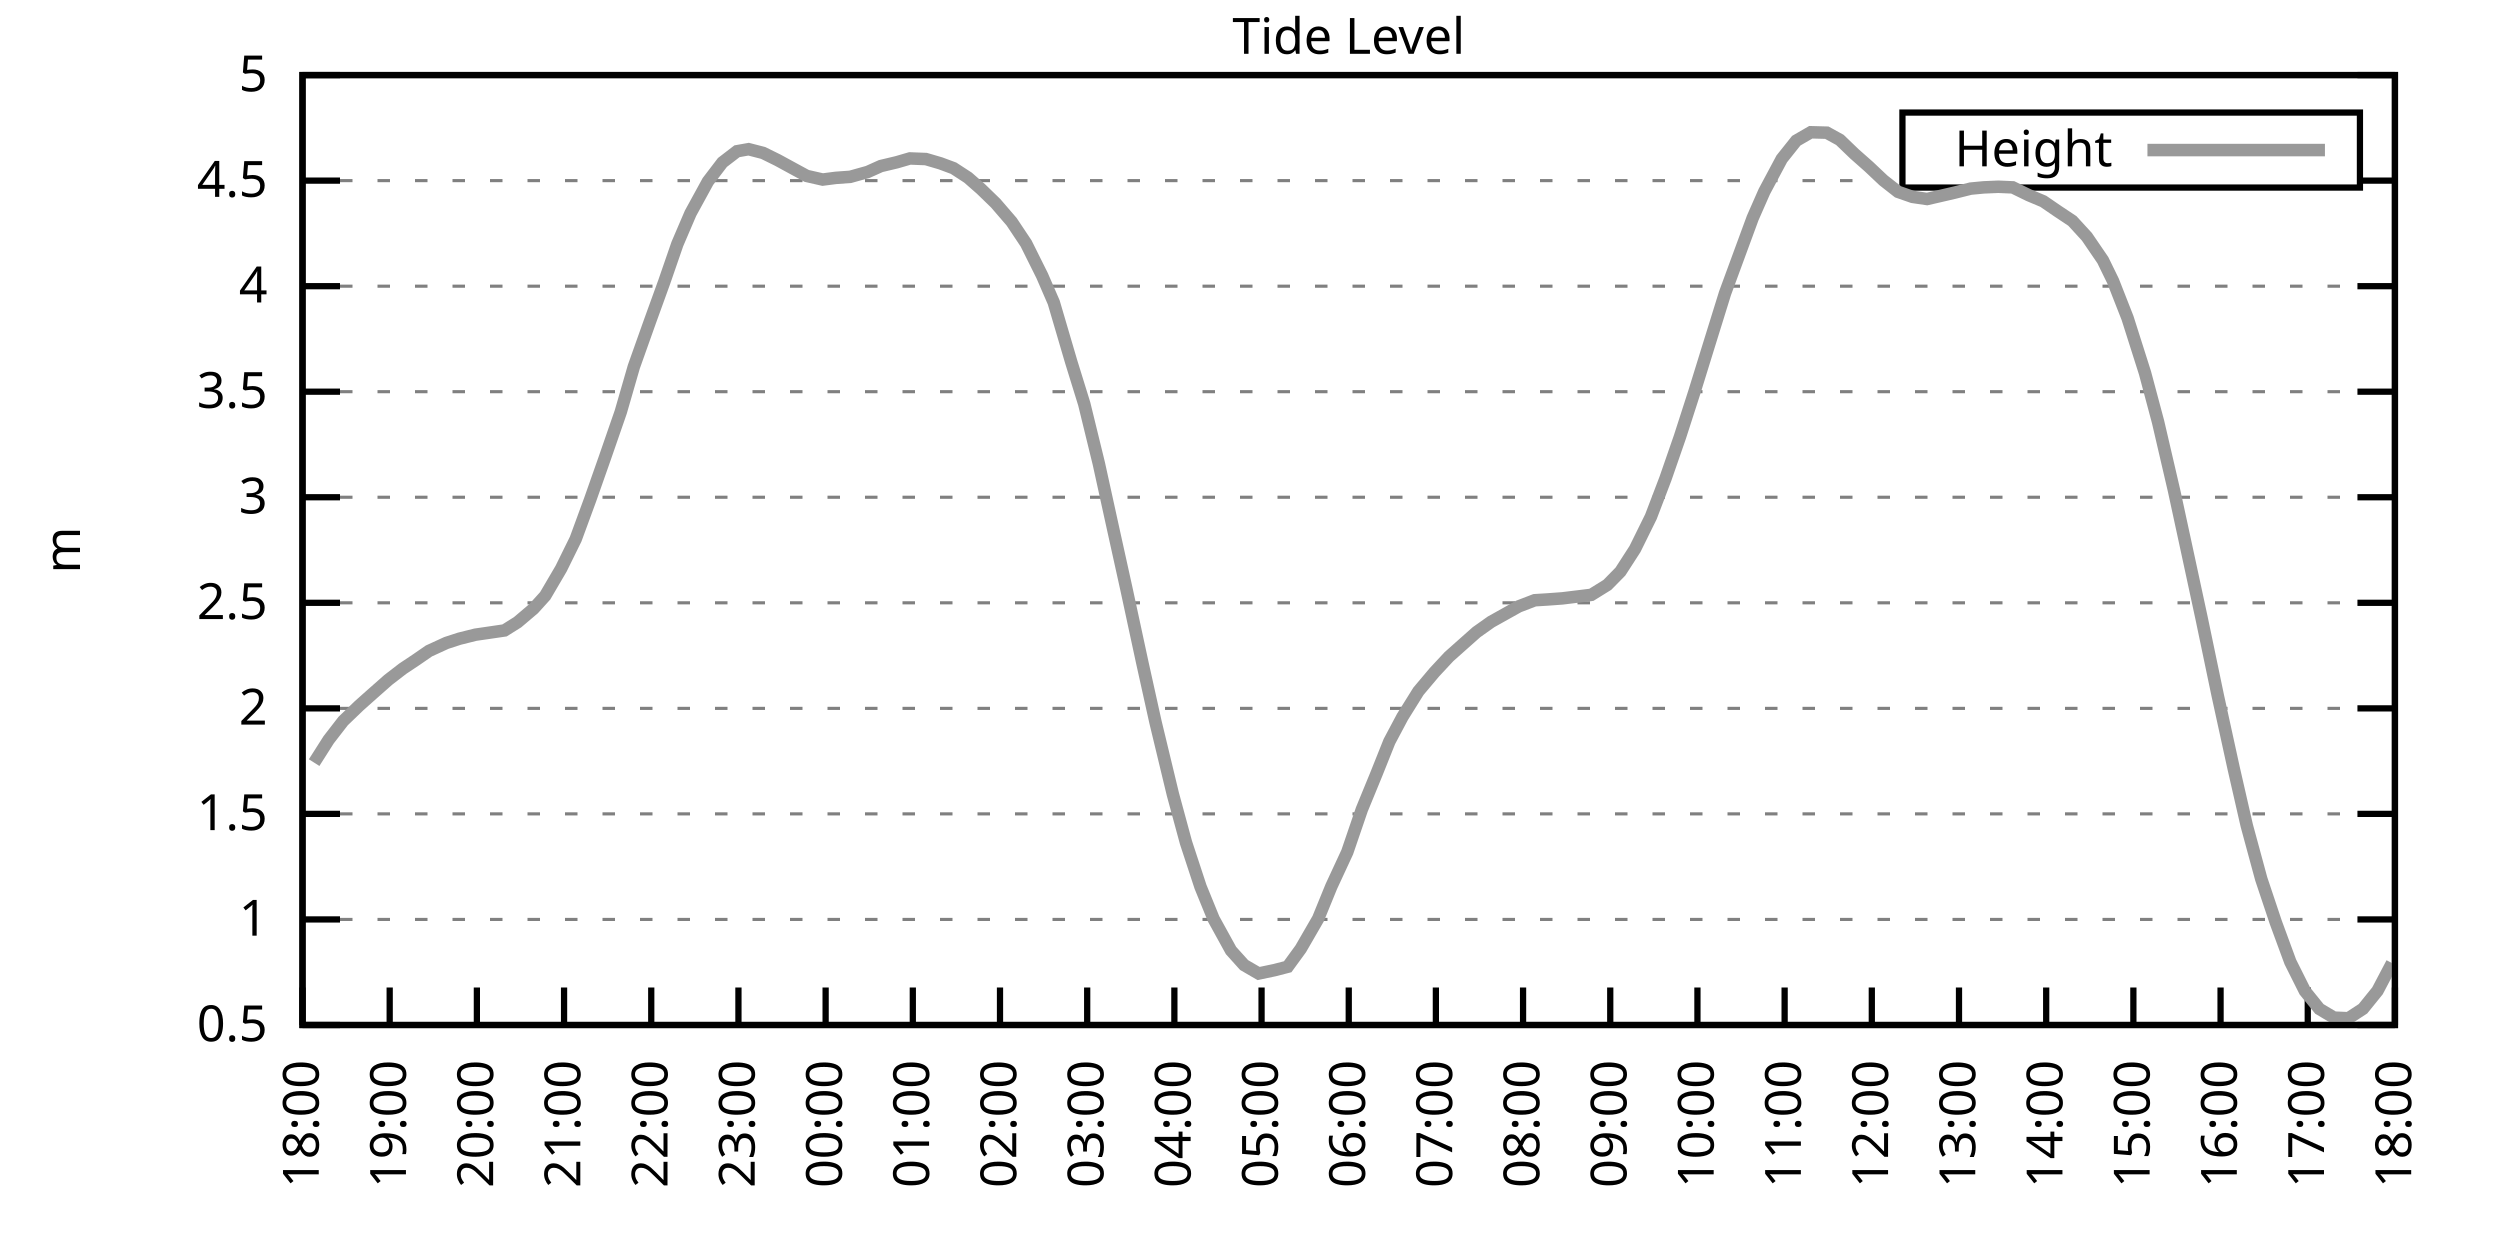
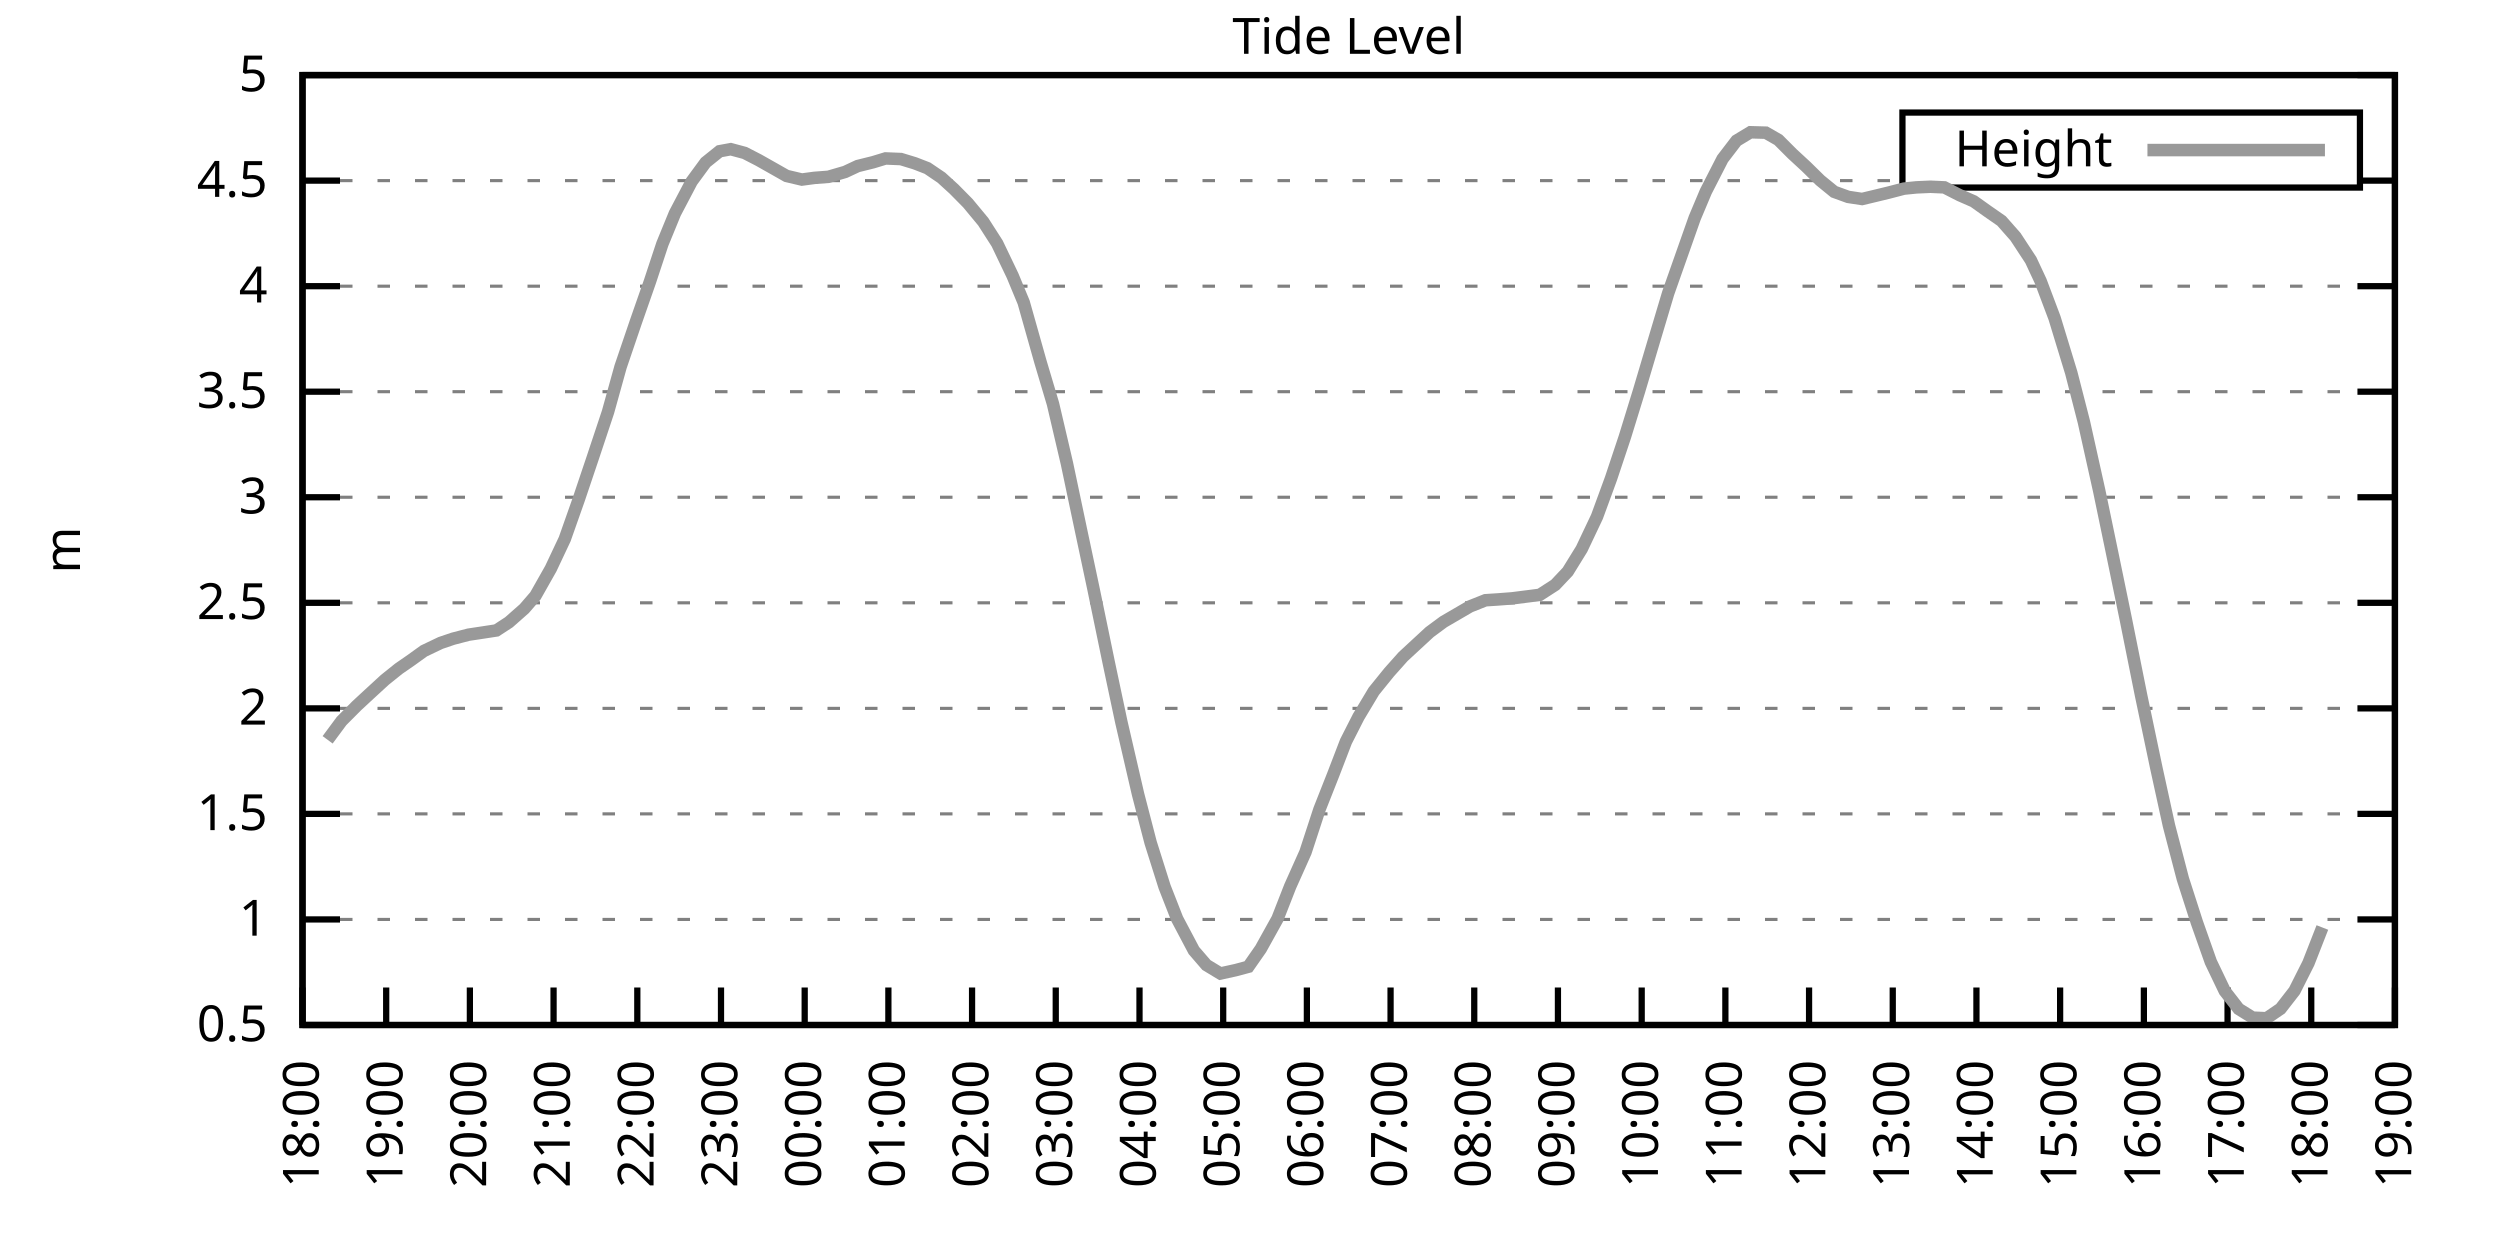
<svg xmlns="http://www.w3.org/2000/svg" xmlns:xlink="http://www.w3.org/1999/xlink" width="400" height="200" viewBox="0 0 400 200">
  <g id="gnuplot_canvas">
    <rect x="0" y="0" width="400" height="200" fill="none" />
    <defs>
      <circle id="gpDot" r="0.5" stroke-width="0.5" stroke="currentColor" />
      <path id="gpPt0" stroke-width="0.333" stroke="currentColor" d="M-1,0 h2 M0,-1 v2" />
      <path id="gpPt1" stroke-width="0.333" stroke="currentColor" d="M-1,-1 L1,1 M1,-1 L-1,1" />
      <path id="gpPt2" stroke-width="0.333" stroke="currentColor" d="M-1,0 L1,0 M0,-1 L0,1 M-1,-1 L1,1 M-1,1 L1,-1" />
      <rect id="gpPt3" stroke-width="0.333" stroke="currentColor" x="-1" y="-1" width="2" height="2" />
      <rect id="gpPt4" stroke-width="0.333" stroke="currentColor" fill="currentColor" x="-1" y="-1" width="2" height="2" />
      <circle id="gpPt5" stroke-width="0.333" stroke="currentColor" cx="0" cy="0" r="1" />
      <use xlink:href="#gpPt5" id="gpPt6" fill="currentColor" stroke="none" />
      <path id="gpPt7" stroke-width="0.333" stroke="currentColor" d="M0,-1.33 L-1.33,0.67 L1.33,0.67 z" />
      <use xlink:href="#gpPt7" id="gpPt8" fill="currentColor" stroke="none" />
      <use xlink:href="#gpPt7" id="gpPt9" stroke="currentColor" transform="rotate(180)" />
      <use xlink:href="#gpPt9" id="gpPt10" fill="currentColor" stroke="none" />
      <use xlink:href="#gpPt3" id="gpPt11" stroke="currentColor" transform="rotate(45)" />
      <use xlink:href="#gpPt11" id="gpPt12" fill="currentColor" stroke="none" />
      <path id="gpPt13" stroke-width="0.333" stroke="currentColor" d="M0,1.330 L1.265,0.411 L0.782,-1.067 L-0.782,-1.076 L-1.265,0.411 z" />
      <use xlink:href="#gpPt13" id="gpPt14" fill="currentColor" stroke="none" />
      <filter id="textbox" filterUnits="objectBoundingBox" x="0" y="0" height="1" width="1">
        <feFlood flood-color="white" flood-opacity="1" result="bgnd" />
        <feComposite in="SourceGraphic" in2="bgnd" operator="atop" />
      </filter>
      <filter id="greybox" filterUnits="objectBoundingBox" x="0" y="0" height="1" width="1">
        <feFlood flood-color="lightgrey" flood-opacity="1" result="grey" />
        <feComposite in="SourceGraphic" in2="grey" operator="atop" />
      </filter>
    </defs>
    <g fill="none" color="white" stroke="currentColor" stroke-width="1.00" stroke-linecap="butt" stroke-linejoin="miter">
</g>
    <g fill="none" color="black" stroke="currentColor" stroke-width="1.00" stroke-linecap="butt" stroke-linejoin="miter">
      <g stroke="none" shape-rendering="crispEdges">
        <polygon fill="rgb(255, 255, 255)" points="48.40,164.00 383.18,164.00 383.18,12.02 48.40,12.02 " />
      </g>
    </g>
    <g fill="none" color="black" stroke="currentColor" stroke-width="1.00" stroke-linecap="butt" stroke-linejoin="miter">
</g>
    <g fill="none" color="black" stroke="black" stroke-width="0.50" stroke-linecap="butt" stroke-linejoin="miter">
</g>
    <g fill="none" color="gray" stroke="currentColor" stroke-width="0.50" stroke-linecap="butt" stroke-linejoin="miter">
      <path stroke="gray" stroke-dasharray="2,4" class="gridline" d="M48.40,164.00 L383.19,164.00  " />
    </g>
    <g fill="none" color="gray" stroke="gray" stroke-width="1.00" stroke-linecap="butt" stroke-linejoin="miter">
</g>
    <g fill="none" color="black" stroke="currentColor" stroke-width="1.00" stroke-linecap="butt" stroke-linejoin="miter">
      <path stroke="black" d="M48.40,164.00 L54.40,164.00 M383.19,164.00 L377.19,164.00  " />
      <g transform="translate(42.80,166.60)" stroke="none" fill="black" font-family="Sans" font-size="8.00" text-anchor="end">
        <text>
          <tspan font-family="Sans"> 0.5</tspan>
        </text>
      </g>
    </g>
    <g fill="none" color="black" stroke="currentColor" stroke-width="1.00" stroke-linecap="butt" stroke-linejoin="miter">
</g>
    <g fill="none" color="black" stroke="black" stroke-width="0.50" stroke-linecap="butt" stroke-linejoin="miter">
</g>
    <g fill="none" color="gray" stroke="currentColor" stroke-width="0.50" stroke-linecap="butt" stroke-linejoin="miter">
      <path stroke="gray" stroke-dasharray="2,4" class="gridline" d="M48.40,147.11 L383.19,147.11  " />
    </g>
    <g fill="none" color="gray" stroke="gray" stroke-width="1.00" stroke-linecap="butt" stroke-linejoin="miter">
</g>
    <g fill="none" color="black" stroke="currentColor" stroke-width="1.00" stroke-linecap="butt" stroke-linejoin="miter">
      <path stroke="black" d="M48.40,147.11 L54.40,147.11 M383.19,147.11 L377.19,147.11  " />
      <g transform="translate(42.80,149.71)" stroke="none" fill="black" font-family="Sans" font-size="8.00" text-anchor="end">
        <text>
          <tspan font-family="Sans"> 1</tspan>
        </text>
      </g>
    </g>
    <g fill="none" color="black" stroke="currentColor" stroke-width="1.00" stroke-linecap="butt" stroke-linejoin="miter">
</g>
    <g fill="none" color="black" stroke="black" stroke-width="0.50" stroke-linecap="butt" stroke-linejoin="miter">
</g>
    <g fill="none" color="gray" stroke="currentColor" stroke-width="0.50" stroke-linecap="butt" stroke-linejoin="miter">
      <path stroke="gray" stroke-dasharray="2,4" class="gridline" d="M48.40,130.22 L383.19,130.22  " />
    </g>
    <g fill="none" color="gray" stroke="gray" stroke-width="1.00" stroke-linecap="butt" stroke-linejoin="miter">
</g>
    <g fill="none" color="black" stroke="currentColor" stroke-width="1.00" stroke-linecap="butt" stroke-linejoin="miter">
      <path stroke="black" d="M48.40,130.22 L54.40,130.22 M383.19,130.22 L377.19,130.22  " />
      <g transform="translate(42.80,132.82)" stroke="none" fill="black" font-family="Sans" font-size="8.00" text-anchor="end">
        <text>
          <tspan font-family="Sans"> 1.5</tspan>
        </text>
      </g>
    </g>
    <g fill="none" color="black" stroke="currentColor" stroke-width="1.00" stroke-linecap="butt" stroke-linejoin="miter">
</g>
    <g fill="none" color="black" stroke="black" stroke-width="0.50" stroke-linecap="butt" stroke-linejoin="miter">
</g>
    <g fill="none" color="gray" stroke="currentColor" stroke-width="0.50" stroke-linecap="butt" stroke-linejoin="miter">
      <path stroke="gray" stroke-dasharray="2,4" class="gridline" d="M48.40,113.34 L383.19,113.34  " />
    </g>
    <g fill="none" color="gray" stroke="gray" stroke-width="1.00" stroke-linecap="butt" stroke-linejoin="miter">
</g>
    <g fill="none" color="black" stroke="currentColor" stroke-width="1.00" stroke-linecap="butt" stroke-linejoin="miter">
      <path stroke="black" d="M48.40,113.34 L54.40,113.34 M383.19,113.34 L377.19,113.34  " />
      <g transform="translate(42.80,115.94)" stroke="none" fill="black" font-family="Sans" font-size="8.00" text-anchor="end">
        <text>
          <tspan font-family="Sans"> 2</tspan>
        </text>
      </g>
    </g>
    <g fill="none" color="black" stroke="currentColor" stroke-width="1.00" stroke-linecap="butt" stroke-linejoin="miter">
</g>
    <g fill="none" color="black" stroke="black" stroke-width="0.50" stroke-linecap="butt" stroke-linejoin="miter">
</g>
    <g fill="none" color="gray" stroke="currentColor" stroke-width="0.50" stroke-linecap="butt" stroke-linejoin="miter">
      <path stroke="gray" stroke-dasharray="2,4" class="gridline" d="M48.40,96.45 L383.19,96.45  " />
    </g>
    <g fill="none" color="gray" stroke="gray" stroke-width="1.00" stroke-linecap="butt" stroke-linejoin="miter">
</g>
    <g fill="none" color="black" stroke="currentColor" stroke-width="1.00" stroke-linecap="butt" stroke-linejoin="miter">
      <path stroke="black" d="M48.40,96.45 L54.40,96.45 M383.19,96.45 L377.19,96.45  " />
      <g transform="translate(42.80,99.05)" stroke="none" fill="black" font-family="Sans" font-size="8.00" text-anchor="end">
        <text>
          <tspan font-family="Sans"> 2.5</tspan>
        </text>
      </g>
    </g>
    <g fill="none" color="black" stroke="currentColor" stroke-width="1.00" stroke-linecap="butt" stroke-linejoin="miter">
</g>
    <g fill="none" color="black" stroke="black" stroke-width="0.50" stroke-linecap="butt" stroke-linejoin="miter">
</g>
    <g fill="none" color="gray" stroke="currentColor" stroke-width="0.50" stroke-linecap="butt" stroke-linejoin="miter">
      <path stroke="gray" stroke-dasharray="2,4" class="gridline" d="M48.40,79.56 L383.19,79.56  " />
    </g>
    <g fill="none" color="gray" stroke="gray" stroke-width="1.00" stroke-linecap="butt" stroke-linejoin="miter">
</g>
    <g fill="none" color="black" stroke="currentColor" stroke-width="1.00" stroke-linecap="butt" stroke-linejoin="miter">
      <path stroke="black" d="M48.40,79.56 L54.40,79.56 M383.19,79.56 L377.19,79.56  " />
      <g transform="translate(42.80,82.16)" stroke="none" fill="black" font-family="Sans" font-size="8.00" text-anchor="end">
        <text>
          <tspan font-family="Sans"> 3</tspan>
        </text>
      </g>
    </g>
    <g fill="none" color="black" stroke="currentColor" stroke-width="1.00" stroke-linecap="butt" stroke-linejoin="miter">
</g>
    <g fill="none" color="black" stroke="black" stroke-width="0.50" stroke-linecap="butt" stroke-linejoin="miter">
</g>
    <g fill="none" color="gray" stroke="currentColor" stroke-width="0.50" stroke-linecap="butt" stroke-linejoin="miter">
      <path stroke="gray" stroke-dasharray="2,4" class="gridline" d="M48.40,62.67 L383.19,62.67  " />
    </g>
    <g fill="none" color="gray" stroke="gray" stroke-width="1.00" stroke-linecap="butt" stroke-linejoin="miter">
</g>
    <g fill="none" color="black" stroke="currentColor" stroke-width="1.00" stroke-linecap="butt" stroke-linejoin="miter">
      <path stroke="black" d="M48.40,62.67 L54.40,62.67 M383.19,62.67 L377.19,62.67  " />
      <g transform="translate(42.80,65.27)" stroke="none" fill="black" font-family="Sans" font-size="8.00" text-anchor="end">
        <text>
          <tspan font-family="Sans"> 3.5</tspan>
        </text>
      </g>
    </g>
    <g fill="none" color="black" stroke="currentColor" stroke-width="1.00" stroke-linecap="butt" stroke-linejoin="miter">
</g>
    <g fill="none" color="black" stroke="black" stroke-width="0.50" stroke-linecap="butt" stroke-linejoin="miter">
</g>
    <g fill="none" color="gray" stroke="currentColor" stroke-width="0.50" stroke-linecap="butt" stroke-linejoin="miter">
      <path stroke="gray" stroke-dasharray="2,4" class="gridline" d="M48.40,45.79 L383.19,45.79  " />
    </g>
    <g fill="none" color="gray" stroke="gray" stroke-width="1.00" stroke-linecap="butt" stroke-linejoin="miter">
</g>
    <g fill="none" color="black" stroke="currentColor" stroke-width="1.00" stroke-linecap="butt" stroke-linejoin="miter">
      <path stroke="black" d="M48.40,45.79 L54.40,45.79 M383.19,45.79 L377.19,45.79  " />
      <g transform="translate(42.80,48.39)" stroke="none" fill="black" font-family="Sans" font-size="8.00" text-anchor="end">
        <text>
          <tspan font-family="Sans"> 4</tspan>
        </text>
      </g>
    </g>
    <g fill="none" color="black" stroke="currentColor" stroke-width="1.00" stroke-linecap="butt" stroke-linejoin="miter">
</g>
    <g fill="none" color="black" stroke="black" stroke-width="0.50" stroke-linecap="butt" stroke-linejoin="miter">
</g>
    <g fill="none" color="gray" stroke="currentColor" stroke-width="0.50" stroke-linecap="butt" stroke-linejoin="miter">
      <path stroke="gray" stroke-dasharray="2,4" class="gridline" d="M48.40,28.90 L304.39,28.90 M377.59,28.90 L383.19,28.90  " />
    </g>
    <g fill="none" color="gray" stroke="gray" stroke-width="1.00" stroke-linecap="butt" stroke-linejoin="miter">
</g>
    <g fill="none" color="black" stroke="currentColor" stroke-width="1.00" stroke-linecap="butt" stroke-linejoin="miter">
      <path stroke="black" d="M48.40,28.90 L54.40,28.90 M383.19,28.90 L377.19,28.90  " />
      <g transform="translate(42.80,31.50)" stroke="none" fill="black" font-family="Sans" font-size="8.00" text-anchor="end">
        <text>
          <tspan font-family="Sans"> 4.5</tspan>
        </text>
      </g>
    </g>
    <g fill="none" color="black" stroke="currentColor" stroke-width="1.00" stroke-linecap="butt" stroke-linejoin="miter">
</g>
    <g fill="none" color="black" stroke="black" stroke-width="0.50" stroke-linecap="butt" stroke-linejoin="miter">
</g>
    <g fill="none" color="gray" stroke="currentColor" stroke-width="0.50" stroke-linecap="butt" stroke-linejoin="miter">
      <path stroke="gray" stroke-dasharray="2,4" class="gridline" d="M48.40,12.01 L383.19,12.01  " />
    </g>
    <g fill="none" color="gray" stroke="gray" stroke-width="1.00" stroke-linecap="butt" stroke-linejoin="miter">
</g>
    <g fill="none" color="black" stroke="currentColor" stroke-width="1.00" stroke-linecap="butt" stroke-linejoin="miter">
      <path stroke="black" d="M48.40,12.01 L54.40,12.01 M383.19,12.01 L377.19,12.01  " />
      <g transform="translate(42.80,14.61)" stroke="none" fill="black" font-family="Sans" font-size="8.00" text-anchor="end">
        <text>
          <tspan font-family="Sans"> 5</tspan>
        </text>
      </g>
    </g>
    <g fill="none" color="black" stroke="currentColor" stroke-width="1.00" stroke-linecap="butt" stroke-linejoin="miter">
      <path stroke="black" d="M48.40,164.00 L48.40,158.00  " />
      <g transform="translate(51.00,169.60) rotate(270.00)" stroke="none" fill="black" font-family="Sans" font-size="8.00" text-anchor="end">
        <text>
          <tspan font-family="Sans">18:00</tspan>
        </text>
      </g>
    </g>
    <g fill="none" color="black" stroke="currentColor" stroke-width="1.00" stroke-linecap="butt" stroke-linejoin="miter">
-       <path stroke="black" d="M62.35,164.00 L62.35,158.00  " />
-       <g transform="translate(64.95,169.60) rotate(270.00)" stroke="none" fill="black" font-family="Sans" font-size="8.00" text-anchor="end">
+       <path stroke="black" d="M61.79,164.00 L61.79,158.00  " />
+       <g transform="translate(64.39,169.60) rotate(270.00)" stroke="none" fill="black" font-family="Sans" font-size="8.00" text-anchor="end">
        <text>
          <tspan font-family="Sans">19:00</tspan>
        </text>
      </g>
    </g>
    <g fill="none" color="black" stroke="currentColor" stroke-width="1.00" stroke-linecap="butt" stroke-linejoin="miter">
-       <path stroke="black" d="M76.30,164.00 L76.30,158.00  " />
-       <g transform="translate(78.90,169.60) rotate(270.00)" stroke="none" fill="black" font-family="Sans" font-size="8.00" text-anchor="end">
+       <path stroke="black" d="M75.18,164.00 L75.18,158.00  " />
+       <g transform="translate(77.78,169.60) rotate(270.00)" stroke="none" fill="black" font-family="Sans" font-size="8.00" text-anchor="end">
        <text>
          <tspan font-family="Sans">20:00</tspan>
        </text>
      </g>
    </g>
    <g fill="none" color="black" stroke="currentColor" stroke-width="1.00" stroke-linecap="butt" stroke-linejoin="miter">
-       <path stroke="black" d="M90.25,164.00 L90.25,158.00  " />
-       <g transform="translate(92.85,169.60) rotate(270.00)" stroke="none" fill="black" font-family="Sans" font-size="8.00" text-anchor="end">
+       <path stroke="black" d="M88.57,164.00 L88.57,158.00  " />
+       <g transform="translate(91.17,169.60) rotate(270.00)" stroke="none" fill="black" font-family="Sans" font-size="8.00" text-anchor="end">
        <text>
          <tspan font-family="Sans">21:00</tspan>
        </text>
      </g>
    </g>
    <g fill="none" color="black" stroke="currentColor" stroke-width="1.00" stroke-linecap="butt" stroke-linejoin="miter">
-       <path stroke="black" d="M104.20,164.00 L104.20,158.00  " />
-       <g transform="translate(106.80,169.60) rotate(270.00)" stroke="none" fill="black" font-family="Sans" font-size="8.00" text-anchor="end">
+       <path stroke="black" d="M101.97,164.00 L101.97,158.00  " />
+       <g transform="translate(104.57,169.60) rotate(270.00)" stroke="none" fill="black" font-family="Sans" font-size="8.00" text-anchor="end">
        <text>
          <tspan font-family="Sans">22:00</tspan>
        </text>
      </g>
    </g>
    <g fill="none" color="black" stroke="currentColor" stroke-width="1.00" stroke-linecap="butt" stroke-linejoin="miter">
-       <path stroke="black" d="M118.15,164.00 L118.15,158.00  " />
-       <g transform="translate(120.75,169.60) rotate(270.00)" stroke="none" fill="black" font-family="Sans" font-size="8.00" text-anchor="end">
+       <path stroke="black" d="M115.36,164.00 L115.36,158.00  " />
+       <g transform="translate(117.96,169.60) rotate(270.00)" stroke="none" fill="black" font-family="Sans" font-size="8.00" text-anchor="end">
        <text>
          <tspan font-family="Sans">23:00</tspan>
        </text>
      </g>
    </g>
    <g fill="none" color="black" stroke="currentColor" stroke-width="1.00" stroke-linecap="butt" stroke-linejoin="miter">
-       <path stroke="black" d="M132.10,164.00 L132.10,158.00  " />
-       <g transform="translate(134.70,169.60) rotate(270.00)" stroke="none" fill="black" font-family="Sans" font-size="8.00" text-anchor="end">
+       <path stroke="black" d="M128.75,164.00 L128.75,158.00  " />
+       <g transform="translate(131.35,169.60) rotate(270.00)" stroke="none" fill="black" font-family="Sans" font-size="8.00" text-anchor="end">
        <text>
          <tspan font-family="Sans">00:00</tspan>
        </text>
      </g>
    </g>
    <g fill="none" color="black" stroke="currentColor" stroke-width="1.00" stroke-linecap="butt" stroke-linejoin="miter">
-       <path stroke="black" d="M146.05,164.00 L146.05,158.00  " />
-       <g transform="translate(148.65,169.60) rotate(270.00)" stroke="none" fill="black" font-family="Sans" font-size="8.00" text-anchor="end">
+       <path stroke="black" d="M142.14,164.00 L142.14,158.00  " />
+       <g transform="translate(144.74,169.60) rotate(270.00)" stroke="none" fill="black" font-family="Sans" font-size="8.00" text-anchor="end">
        <text>
          <tspan font-family="Sans">01:00</tspan>
        </text>
      </g>
    </g>
    <g fill="none" color="black" stroke="currentColor" stroke-width="1.00" stroke-linecap="butt" stroke-linejoin="miter">
-       <path stroke="black" d="M160.00,164.00 L160.00,158.00  " />
-       <g transform="translate(162.60,169.60) rotate(270.00)" stroke="none" fill="black" font-family="Sans" font-size="8.00" text-anchor="end">
+       <path stroke="black" d="M155.53,164.00 L155.53,158.00  " />
+       <g transform="translate(158.13,169.60) rotate(270.00)" stroke="none" fill="black" font-family="Sans" font-size="8.00" text-anchor="end">
        <text>
          <tspan font-family="Sans">02:00</tspan>
        </text>
      </g>
    </g>
    <g fill="none" color="black" stroke="currentColor" stroke-width="1.00" stroke-linecap="butt" stroke-linejoin="miter">
-       <path stroke="black" d="M173.95,164.00 L173.95,158.00  " />
-       <g transform="translate(176.55,169.60) rotate(270.00)" stroke="none" fill="black" font-family="Sans" font-size="8.00" text-anchor="end">
+       <path stroke="black" d="M168.92,164.00 L168.92,158.00  " />
+       <g transform="translate(171.52,169.60) rotate(270.00)" stroke="none" fill="black" font-family="Sans" font-size="8.00" text-anchor="end">
        <text>
          <tspan font-family="Sans">03:00</tspan>
        </text>
      </g>
    </g>
    <g fill="none" color="black" stroke="currentColor" stroke-width="1.00" stroke-linecap="butt" stroke-linejoin="miter">
-       <path stroke="black" d="M187.90,164.00 L187.90,158.00  " />
-       <g transform="translate(190.50,169.60) rotate(270.00)" stroke="none" fill="black" font-family="Sans" font-size="8.00" text-anchor="end">
+       <path stroke="black" d="M182.32,164.00 L182.32,158.00  " />
+       <g transform="translate(184.92,169.60) rotate(270.00)" stroke="none" fill="black" font-family="Sans" font-size="8.00" text-anchor="end">
        <text>
          <tspan font-family="Sans">04:00</tspan>
        </text>
      </g>
    </g>
    <g fill="none" color="black" stroke="currentColor" stroke-width="1.00" stroke-linecap="butt" stroke-linejoin="miter">
-       <path stroke="black" d="M201.85,164.00 L201.85,158.00  " />
-       <g transform="translate(204.45,169.60) rotate(270.00)" stroke="none" fill="black" font-family="Sans" font-size="8.00" text-anchor="end">
+       <path stroke="black" d="M195.71,164.00 L195.71,158.00  " />
+       <g transform="translate(198.31,169.60) rotate(270.00)" stroke="none" fill="black" font-family="Sans" font-size="8.00" text-anchor="end">
        <text>
          <tspan font-family="Sans">05:00</tspan>
        </text>
      </g>
    </g>
    <g fill="none" color="black" stroke="currentColor" stroke-width="1.00" stroke-linecap="butt" stroke-linejoin="miter">
-       <path stroke="black" d="M215.80,164.00 L215.80,158.00  " />
-       <g transform="translate(218.40,169.60) rotate(270.00)" stroke="none" fill="black" font-family="Sans" font-size="8.00" text-anchor="end">
+       <path stroke="black" d="M209.10,164.00 L209.10,158.00  " />
+       <g transform="translate(211.70,169.60) rotate(270.00)" stroke="none" fill="black" font-family="Sans" font-size="8.00" text-anchor="end">
        <text>
          <tspan font-family="Sans">06:00</tspan>
        </text>
      </g>
    </g>
    <g fill="none" color="black" stroke="currentColor" stroke-width="1.00" stroke-linecap="butt" stroke-linejoin="miter">
-       <path stroke="black" d="M229.74,164.00 L229.74,158.00  " />
-       <g transform="translate(232.34,169.60) rotate(270.00)" stroke="none" fill="black" font-family="Sans" font-size="8.00" text-anchor="end">
+       <path stroke="black" d="M222.49,164.00 L222.49,158.00  " />
+       <g transform="translate(225.09,169.60) rotate(270.00)" stroke="none" fill="black" font-family="Sans" font-size="8.00" text-anchor="end">
        <text>
          <tspan font-family="Sans">07:00</tspan>
        </text>
      </g>
    </g>
    <g fill="none" color="black" stroke="currentColor" stroke-width="1.00" stroke-linecap="butt" stroke-linejoin="miter">
-       <path stroke="black" d="M243.69,164.00 L243.69,158.00  " />
-       <g transform="translate(246.29,169.60) rotate(270.00)" stroke="none" fill="black" font-family="Sans" font-size="8.00" text-anchor="end">
+       <path stroke="black" d="M235.88,164.00 L235.88,158.00  " />
+       <g transform="translate(238.48,169.60) rotate(270.00)" stroke="none" fill="black" font-family="Sans" font-size="8.00" text-anchor="end">
        <text>
          <tspan font-family="Sans">08:00</tspan>
        </text>
      </g>
    </g>
    <g fill="none" color="black" stroke="currentColor" stroke-width="1.00" stroke-linecap="butt" stroke-linejoin="miter">
-       <path stroke="black" d="M257.64,164.00 L257.64,158.00  " />
-       <g transform="translate(260.24,169.60) rotate(270.00)" stroke="none" fill="black" font-family="Sans" font-size="8.00" text-anchor="end">
+       <path stroke="black" d="M249.27,164.00 L249.27,158.00  " />
+       <g transform="translate(251.87,169.60) rotate(270.00)" stroke="none" fill="black" font-family="Sans" font-size="8.00" text-anchor="end">
        <text>
          <tspan font-family="Sans">09:00</tspan>
        </text>
      </g>
    </g>
    <g fill="none" color="black" stroke="currentColor" stroke-width="1.00" stroke-linecap="butt" stroke-linejoin="miter">
-       <path stroke="black" d="M271.59,164.00 L271.59,158.00  " />
-       <g transform="translate(274.19,169.60) rotate(270.00)" stroke="none" fill="black" font-family="Sans" font-size="8.00" text-anchor="end">
+       <path stroke="black" d="M262.67,164.00 L262.67,158.00  " />
+       <g transform="translate(265.27,169.60) rotate(270.00)" stroke="none" fill="black" font-family="Sans" font-size="8.00" text-anchor="end">
        <text>
          <tspan font-family="Sans">10:00</tspan>
        </text>
      </g>
    </g>
    <g fill="none" color="black" stroke="currentColor" stroke-width="1.00" stroke-linecap="butt" stroke-linejoin="miter">
-       <path stroke="black" d="M285.54,164.00 L285.54,158.00  " />
-       <g transform="translate(288.14,169.60) rotate(270.00)" stroke="none" fill="black" font-family="Sans" font-size="8.00" text-anchor="end">
+       <path stroke="black" d="M276.06,164.00 L276.06,158.00  " />
+       <g transform="translate(278.66,169.60) rotate(270.00)" stroke="none" fill="black" font-family="Sans" font-size="8.00" text-anchor="end">
        <text>
          <tspan font-family="Sans">11:00</tspan>
        </text>
      </g>
    </g>
    <g fill="none" color="black" stroke="currentColor" stroke-width="1.00" stroke-linecap="butt" stroke-linejoin="miter">
-       <path stroke="black" d="M299.49,164.00 L299.49,158.00  " />
-       <g transform="translate(302.09,169.60) rotate(270.00)" stroke="none" fill="black" font-family="Sans" font-size="8.00" text-anchor="end">
+       <path stroke="black" d="M289.45,164.00 L289.45,158.00  " />
+       <g transform="translate(292.05,169.60) rotate(270.00)" stroke="none" fill="black" font-family="Sans" font-size="8.00" text-anchor="end">
        <text>
          <tspan font-family="Sans">12:00</tspan>
        </text>
      </g>
    </g>
    <g fill="none" color="black" stroke="currentColor" stroke-width="1.00" stroke-linecap="butt" stroke-linejoin="miter">
-       <path stroke="black" d="M313.44,164.00 L313.44,158.00  " />
-       <g transform="translate(316.04,169.60) rotate(270.00)" stroke="none" fill="black" font-family="Sans" font-size="8.00" text-anchor="end">
+       <path stroke="black" d="M302.84,164.00 L302.84,158.00  " />
+       <g transform="translate(305.44,169.60) rotate(270.00)" stroke="none" fill="black" font-family="Sans" font-size="8.00" text-anchor="end">
        <text>
          <tspan font-family="Sans">13:00</tspan>
        </text>
      </g>
    </g>
    <g fill="none" color="black" stroke="currentColor" stroke-width="1.00" stroke-linecap="butt" stroke-linejoin="miter">
-       <path stroke="black" d="M327.39,164.00 L327.39,158.00  " />
-       <g transform="translate(329.99,169.60) rotate(270.00)" stroke="none" fill="black" font-family="Sans" font-size="8.00" text-anchor="end">
+       <path stroke="black" d="M316.23,164.00 L316.23,158.00  " />
+       <g transform="translate(318.83,169.60) rotate(270.00)" stroke="none" fill="black" font-family="Sans" font-size="8.00" text-anchor="end">
        <text>
          <tspan font-family="Sans">14:00</tspan>
        </text>
      </g>
    </g>
    <g fill="none" color="black" stroke="currentColor" stroke-width="1.00" stroke-linecap="butt" stroke-linejoin="miter">
-       <path stroke="black" d="M341.34,164.00 L341.34,158.00  " />
-       <g transform="translate(343.94,169.60) rotate(270.00)" stroke="none" fill="black" font-family="Sans" font-size="8.00" text-anchor="end">
+       <path stroke="black" d="M329.62,164.00 L329.62,158.00  " />
+       <g transform="translate(332.22,169.60) rotate(270.00)" stroke="none" fill="black" font-family="Sans" font-size="8.00" text-anchor="end">
        <text>
          <tspan font-family="Sans">15:00</tspan>
        </text>
      </g>
    </g>
    <g fill="none" color="black" stroke="currentColor" stroke-width="1.00" stroke-linecap="butt" stroke-linejoin="miter">
-       <path stroke="black" d="M355.29,164.00 L355.29,158.00  " />
-       <g transform="translate(357.89,169.60) rotate(270.00)" stroke="none" fill="black" font-family="Sans" font-size="8.00" text-anchor="end">
+       <path stroke="black" d="M343.02,164.00 L343.02,158.00  " />
+       <g transform="translate(345.62,169.60) rotate(270.00)" stroke="none" fill="black" font-family="Sans" font-size="8.00" text-anchor="end">
        <text>
          <tspan font-family="Sans">16:00</tspan>
        </text>
      </g>
    </g>
    <g fill="none" color="black" stroke="currentColor" stroke-width="1.00" stroke-linecap="butt" stroke-linejoin="miter">
-       <path stroke="black" d="M369.24,164.00 L369.24,158.00  " />
-       <g transform="translate(371.84,169.60) rotate(270.00)" stroke="none" fill="black" font-family="Sans" font-size="8.00" text-anchor="end">
+       <path stroke="black" d="M356.41,164.00 L356.41,158.00  " />
+       <g transform="translate(359.01,169.60) rotate(270.00)" stroke="none" fill="black" font-family="Sans" font-size="8.00" text-anchor="end">
        <text>
          <tspan font-family="Sans">17:00</tspan>
+         </text>
+       </g>
+     </g>
+     <g fill="none" color="black" stroke="currentColor" stroke-width="1.00" stroke-linecap="butt" stroke-linejoin="miter">
+       <path stroke="black" d="M369.80,164.00 L369.80,158.00  " />
+       <g transform="translate(372.40,169.60) rotate(270.00)" stroke="none" fill="black" font-family="Sans" font-size="8.00" text-anchor="end">
+         <text>
+           <tspan font-family="Sans">18:00</tspan>
        </text>
      </g>
    </g>
    <g fill="none" color="black" stroke="currentColor" stroke-width="1.00" stroke-linecap="butt" stroke-linejoin="miter">
      <path stroke="black" d="M383.19,164.00 L383.19,158.00  " />
      <g transform="translate(385.79,169.60) rotate(270.00)" stroke="none" fill="black" font-family="Sans" font-size="8.00" text-anchor="end">
        <text>
-           <tspan font-family="Sans">18:00</tspan>
+           <tspan font-family="Sans">19:00</tspan>
        </text>
      </g>
    </g>
    <g fill="none" color="black" stroke="currentColor" stroke-width="1.00" stroke-linecap="butt" stroke-linejoin="miter">
</g>
    <g fill="none" color="black" stroke="currentColor" stroke-width="1.00" stroke-linecap="butt" stroke-linejoin="miter">
      <path stroke="black" d="M48.40,12.01 L48.40,164.00 L383.19,164.00 L383.19,12.01 L48.40,12.01 Z  " />
    </g>
    <g fill="none" color="black" stroke="currentColor" stroke-width="1.00" stroke-linecap="butt" stroke-linejoin="miter">
</g>
    <g fill="none" color="black" stroke="currentColor" stroke-width="1.00" stroke-linecap="butt" stroke-linejoin="miter">
      <path stroke="black" d="M304.39,30.01 L304.39,18.01 L377.59,18.01 L377.59,30.01 L304.39,30.01 Z  " />
    </g>
    <g id="Tide_level_plot_1">
      <g fill="none" color="white" stroke="black" stroke-width="2.00" stroke-linecap="butt" stroke-linejoin="miter">
</g>
      <g fill="none" color="black" stroke="currentColor" stroke-width="2.00" stroke-linecap="butt" stroke-linejoin="miter">
        <g transform="translate(337.99,26.61)" stroke="none" fill="black" font-family="Sans" font-size="8.00" text-anchor="end">
          <text>
            <tspan font-family="Sans">Height</tspan>
          </text>
        </g>
      </g>
      <g fill="none" color="black" stroke="currentColor" stroke-width="2.00" stroke-linecap="butt" stroke-linejoin="miter">
-         <path stroke="rgb(153, 153, 153)" d="M343.59,24.01 L371.99,24.01 M50.26,122.02 L52.58,118.37 L54.91,115.36 L57.47,112.90 L59.56,111.04 L62.12,108.78   L64.44,106.99 L66.53,105.60 L68.63,104.15 L71.42,102.87 L73.51,102.19 L76.07,101.55 L77.93,101.28 L80.72,100.87   L82.81,99.56 L85.37,97.39 L87.23,95.33 L89.78,90.98 L92.11,86.25 L94.43,79.93 L96.76,73.31 L99.32,65.92   L101.41,58.69 L103.97,51.49 L106.29,45.08 L108.38,39.03 L110.48,34.13 L113.27,29.03 L115.59,25.99 L117.92,24.20   L119.78,23.87 L122.10,24.47 L124.43,25.62 L126.98,27.01 L129.08,28.15 L131.63,28.73 L133.72,28.46 L136.05,28.29   L138.84,27.51 L140.93,26.57 L143.49,25.96 L145.58,25.35 L148.14,25.45 L150.46,26.13 L152.56,26.91 L154.88,28.42   L156.97,30.25 L159.30,32.51 L161.86,35.48 L164.18,38.96 L166.74,44.10 L168.60,48.39 L171.39,57.88 L173.48,64.63   L175.81,74.16 L178.13,84.73 L180.22,94.19 L182.78,106.07 L184.87,115.50 L187.66,127.08 L189.76,134.82 L192.08,141.88   L194.17,147.01 L196.96,152.08 L199.06,154.41 L201.38,155.76 L203.94,155.22 L206.03,154.68 L208.12,151.81 L210.91,146.98   L213.01,141.84 L215.56,136.34 L217.89,129.52 L220.21,123.87 L222.30,118.64 L224.40,114.69 L226.95,110.60 L229.51,107.56   L231.84,105.06 L233.93,103.20 L236.25,101.14 L238.58,99.49 L243.00,97.02 L245.55,96.04 L247.65,95.91 L249.97,95.74   L252.76,95.40 L254.62,95.17 L257.18,93.58 L259.27,91.45 L261.60,87.84 L264.15,82.67 L266.48,76.56 L268.80,69.87   L271.13,62.64 L273.45,55.14 L276.01,46.90 L280.43,34.88 L282.29,30.65 L285.08,25.42 L287.40,22.51 L289.73,21.16   L292.29,21.23 L294.38,22.38 L296.70,24.61 L299.03,26.67 L301.35,28.86 L303.68,30.69 L306.00,31.50 L308.33,31.84   L310.42,31.36 L312.74,30.82 L315.30,30.18 L317.39,29.98 L319.72,29.88 L322.04,29.98 L324.60,31.23 L326.93,32.21   L329.25,33.80 L331.58,35.35 L333.90,37.88 L336.46,41.63 L338.09,44.97 L340.41,50.89 L343.20,59.67 L345.29,67.50   L347.85,78.51 L349.94,88.17 L352.27,98.98 L354.83,111.24 L357.38,122.90 L359.48,132.08 L361.80,140.63 L364.13,147.59   L366.45,153.90 L368.78,158.56 L371.10,161.43 L373.43,162.82 L375.75,162.92 L378.08,161.40 L380.40,158.53 L382.73,154.10    " />
+         <path stroke="rgb(153, 153, 153)" d="M343.59,24.01 L371.99,24.01 M52.42,118.37 L54.65,115.36 L57.10,112.90 L59.11,111.04 L61.57,108.78 L63.80,106.99   L65.81,105.60 L67.82,104.15 L70.50,102.87 L72.50,102.19 L74.96,101.55 L76.75,101.28 L79.42,100.87 L81.43,99.56   L83.89,97.39 L85.67,95.33 L88.13,90.98 L90.36,86.25 L92.59,79.93 L94.82,73.31 L97.28,65.92 L99.29,58.69   L101.74,51.49 L103.98,45.08 L105.98,39.03 L107.99,34.13 L110.67,29.03 L112.90,25.99 L115.13,24.20 L116.92,23.87   L119.15,24.47 L121.38,25.62 L123.84,27.01 L125.85,28.15 L128.30,28.73 L130.31,28.46 L132.54,28.29 L135.22,27.51   L137.23,26.57 L139.69,25.96 L141.69,25.35 L144.15,25.45 L146.38,26.13 L148.39,26.91 L150.62,28.42 L152.63,30.25   L154.86,32.51 L157.32,35.48 L159.55,38.96 L162.01,44.10 L163.79,48.39 L166.47,57.88 L168.48,64.63 L170.71,74.16   L172.94,84.73 L174.95,94.19 L177.41,106.07 L179.41,115.50 L182.09,127.08 L184.10,134.82 L186.33,141.88 L188.34,147.01   L191.02,152.08 L193.03,154.41 L195.26,155.76 L197.72,155.22 L199.73,154.68 L201.73,151.81 L204.41,146.98 L206.42,141.84   L208.88,136.34 L211.11,129.52 L213.34,123.87 L215.35,118.64 L217.36,114.69 L219.81,110.60 L222.27,107.56 L224.50,105.06   L226.51,103.20 L228.74,101.14 L230.97,99.49 L235.21,97.02 L237.67,96.04 L239.68,95.91 L241.91,95.74 L244.59,95.40   L246.37,95.17 L248.83,93.58 L250.84,91.45 L253.07,87.84 L255.52,82.67 L257.76,76.56 L259.99,69.87 L262.22,62.64   L264.45,55.14 L266.91,46.90 L271.15,34.88 L272.93,30.65 L275.61,25.42 L277.84,22.51 L280.07,21.16 L282.53,21.23   L284.54,22.38 L286.77,24.61 L289.00,26.67 L291.23,28.86 L293.47,30.69 L295.70,31.50 L297.93,31.84 L299.94,31.36   L302.17,30.82 L304.63,30.18 L306.63,29.98 L308.87,29.88 L311.10,29.98 L313.55,31.23 L315.79,32.21 L318.02,33.80   L320.25,35.35 L322.48,37.88 L324.94,41.63 L326.50,44.97 L328.73,50.89 L331.41,59.67 L333.42,67.50 L335.87,78.51   L337.88,88.17 L340.11,98.98 L342.57,111.24 L345.02,122.90 L347.03,132.08 L349.26,140.63 L351.50,147.59 L353.73,153.90   L355.96,158.56 L358.19,161.43 L360.42,162.82 L362.66,162.92 L364.89,161.40 L367.12,158.53 L369.35,154.10 L371.58,148.40    " />
      </g>
    </g>
    <g fill="none" color="black" stroke="currentColor" stroke-width="2.00" stroke-linecap="butt" stroke-linejoin="miter">
</g>
    <g fill="none" color="black" stroke="black" stroke-width="1.00" stroke-linecap="butt" stroke-linejoin="miter">
</g>
    <g fill="none" color="black" stroke="currentColor" stroke-width="1.00" stroke-linecap="butt" stroke-linejoin="miter">
      <path stroke="black" d="M48.40,12.01 L48.40,164.00 L383.19,164.00 L383.19,12.01 L48.40,12.01 Z  " />
      <g transform="translate(12.80,88.01) rotate(270.00)" stroke="none" fill="black" font-family="Sans" font-size="8.00" text-anchor="middle">
        <text>
          <tspan font-family="Sans">m</tspan>
        </text>
      </g>
    </g>
    <g fill="none" color="black" stroke="currentColor" stroke-width="1.00" stroke-linecap="butt" stroke-linejoin="miter">
</g>
    <g fill="none" color="black" stroke="currentColor" stroke-width="1.00" stroke-linecap="butt" stroke-linejoin="miter">
      <g transform="translate(215.79,8.61)" stroke="none" fill="black" font-family="Sans" font-size="8.00" text-anchor="middle">
        <text>
          <tspan font-family="Sans">Tide Level</tspan>
        </text>
      </g>
    </g>
    <g fill="none" color="black" stroke="currentColor" stroke-width="1.00" stroke-linecap="butt" stroke-linejoin="miter">
</g>
  </g>
</svg>
